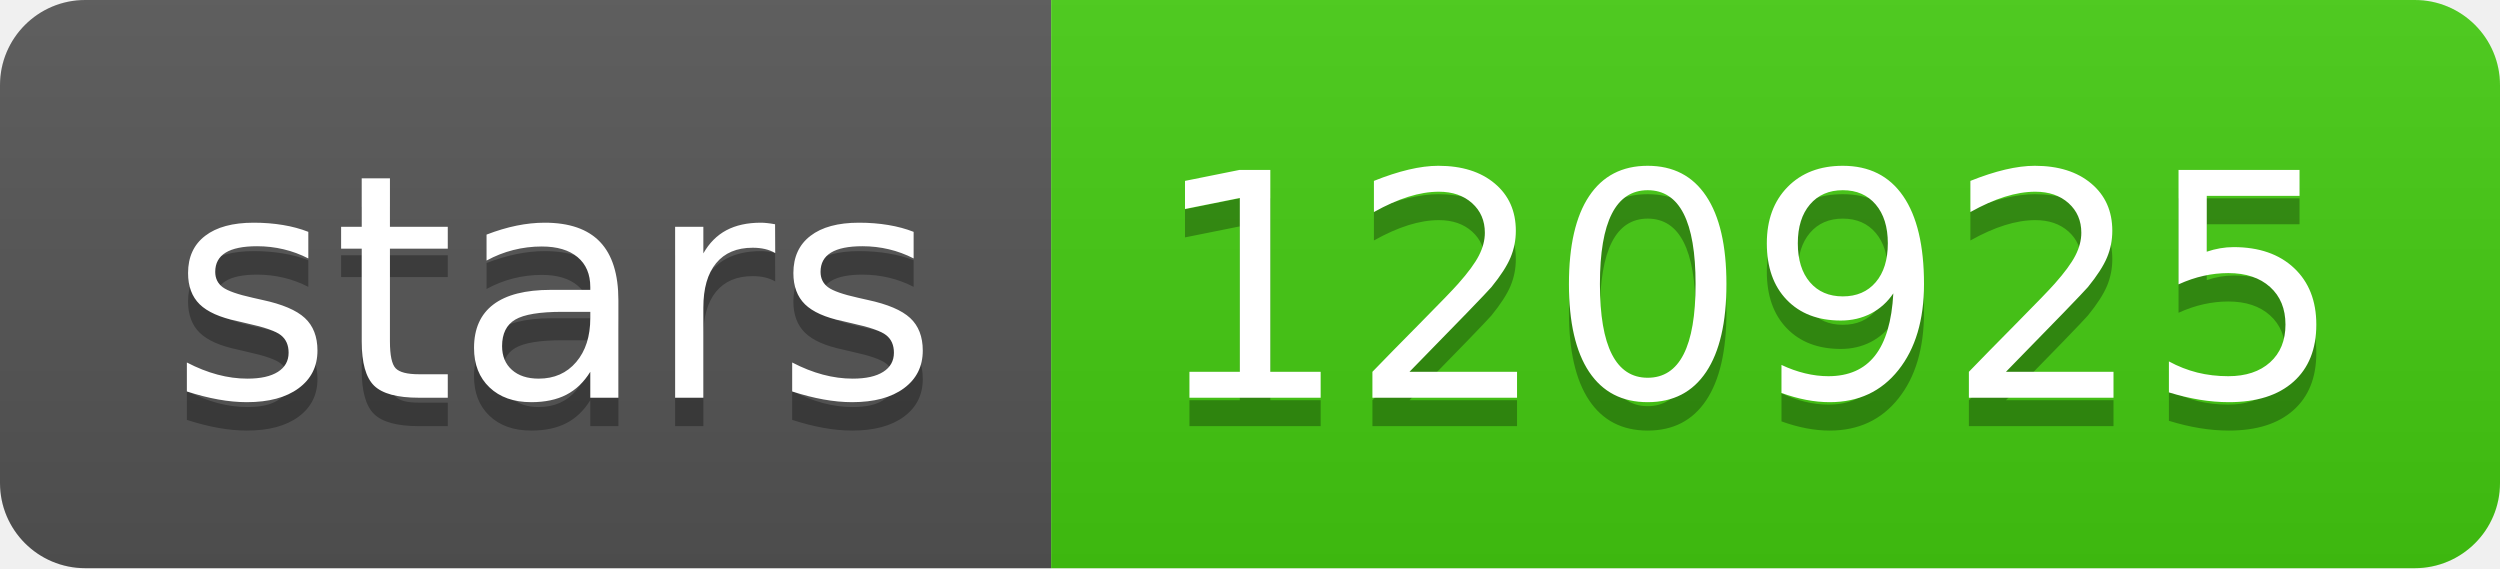
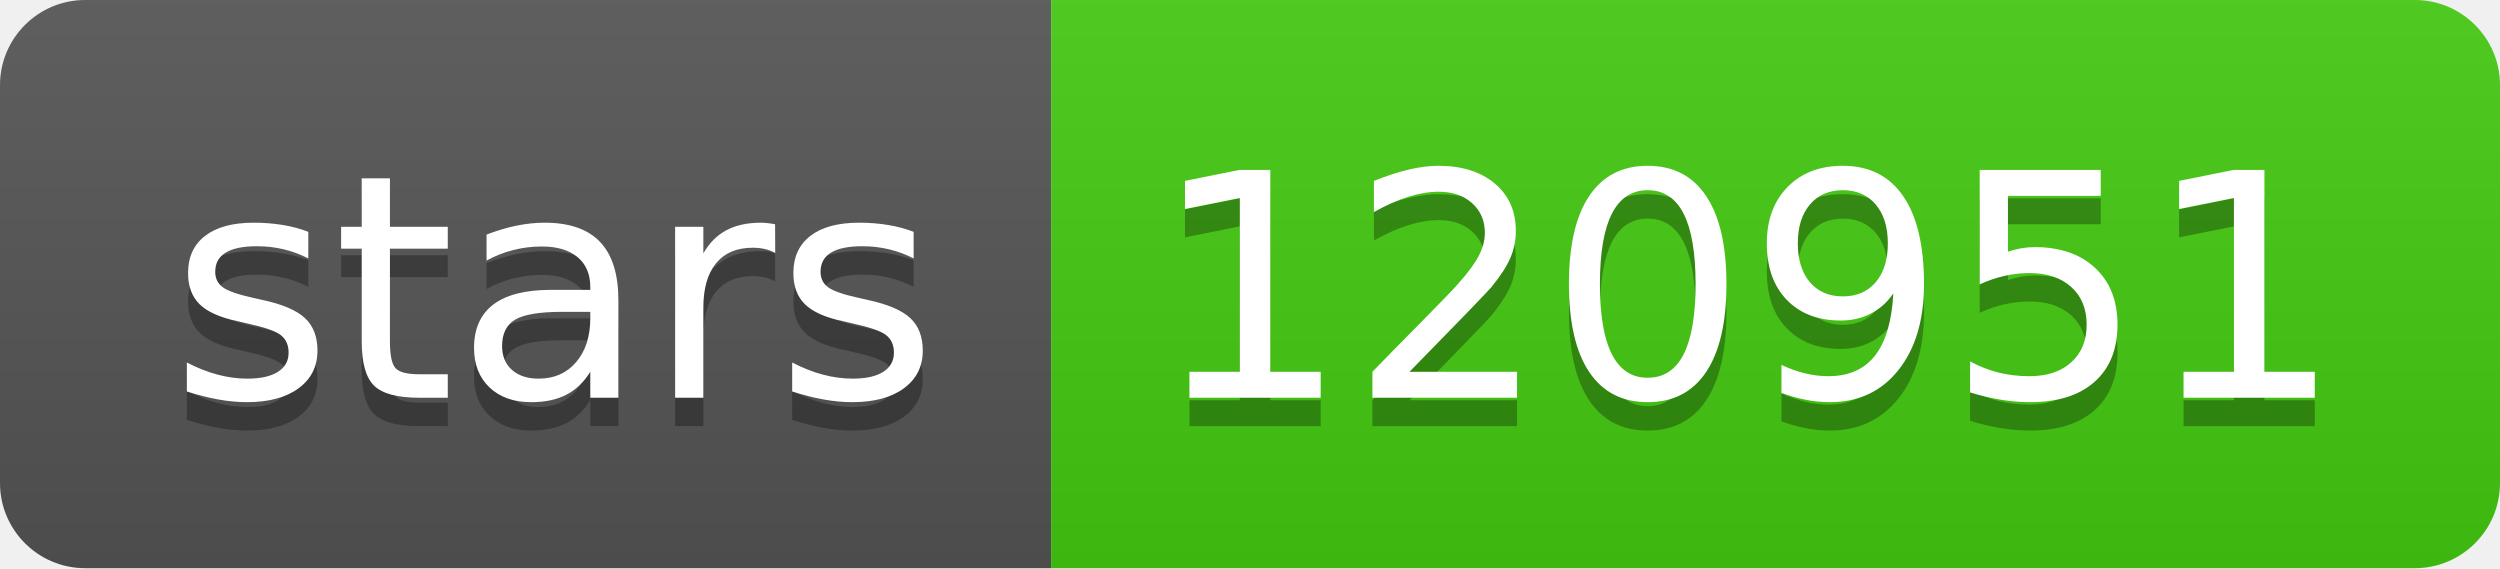
- <svg xmlns="http://www.w3.org/2000/svg" width="88" height="20" role="img" aria-label="stars: 120925">
+ <svg xmlns="http://www.w3.org/2000/svg" width="88" height="20" role="img" aria-label="stars: 120951">
  <linearGradient id="s" x2="0" y2="100%">
    <stop offset="0" stop-color="#bbb" stop-opacity=".1" />
    <stop offset="1" stop-opacity=".1" />
  </linearGradient>
  <clipPath id="r">
    <rect width="88" height="20" rx="3" fill="#fff" />
  </clipPath>
  <g clip-path="url(#r)">
    <rect width="37" height="20" fill="#555" />
    <rect x="37" width="51" height="20" fill="#4c1" />
    <rect width="88" height="20" fill="url(#s)" />
  </g>
  <g fill="#fff" text-anchor="middle" font-family="Verdana,Geneva,DejaVu Sans,sans-serif" text-rendering="geometricPrecision" font-size="110">
    <text aria-hidden="true" x="195" y="150" fill="#010101" fill-opacity=".3" transform="scale(.1)" textLength="270">stars</text>
    <text x="195" y="140" transform="scale(.1)" fill="#fff" textLength="270">stars</text>
-     <text aria-hidden="true" x="615" y="150" fill="#010101" fill-opacity=".3" transform="scale(.1)" textLength="410">120925</text>
-     <text x="615" y="140" transform="scale(.1)" fill="#fff" textLength="410">120925</text>
+     <text aria-hidden="true" x="615" y="150" fill="#010101" fill-opacity=".3" transform="scale(.1)" textLength="410">120951</text>
+     <text x="615" y="140" transform="scale(.1)" fill="#fff" textLength="410">120951</text>
  </g>
</svg>
